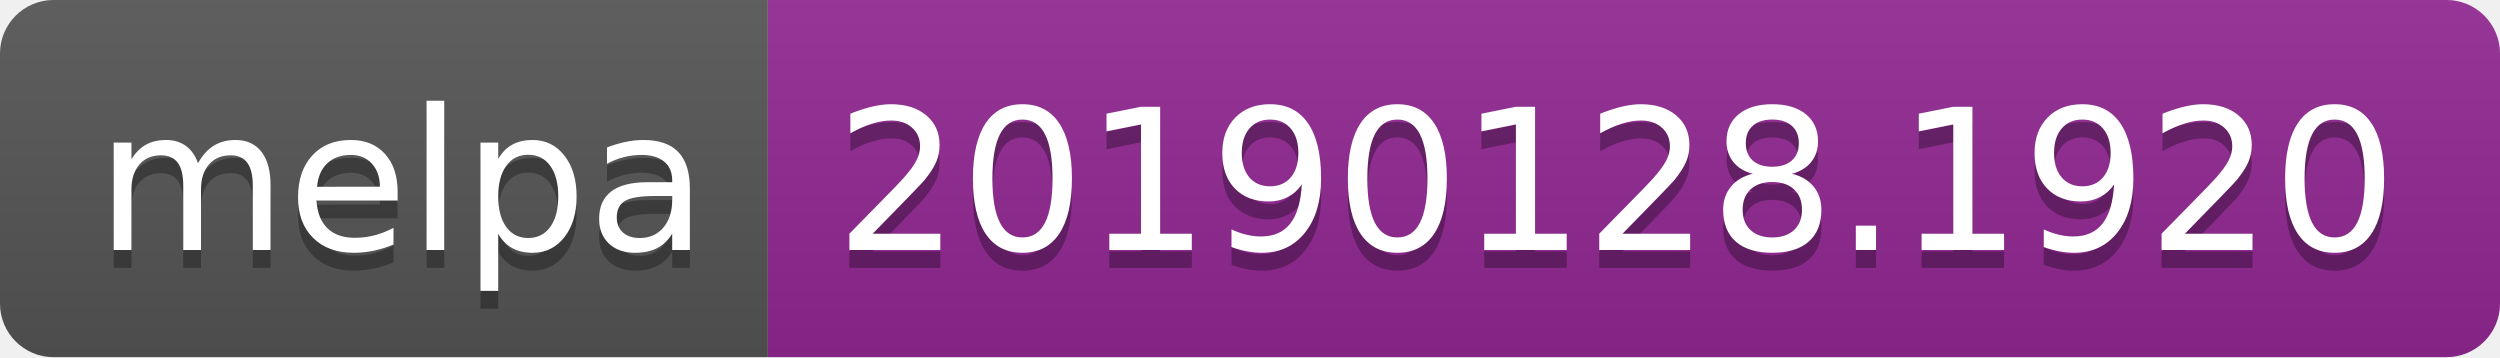
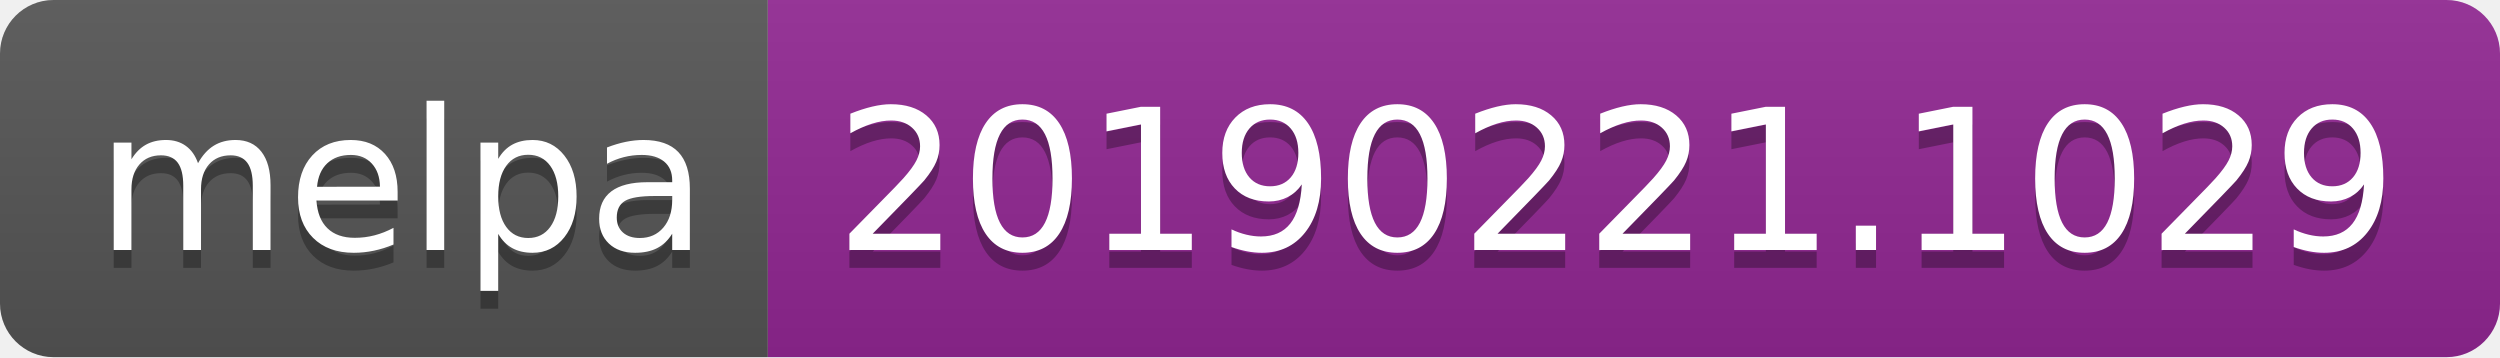
<svg xmlns="http://www.w3.org/2000/svg" width="140" height="20">
  <linearGradient id="b" x2="0" y2="100%">
    <stop offset="0" stop-color="#bbb" stop-opacity=".1" />
    <stop offset="1" stop-opacity=".1" />
  </linearGradient>
  <clipPath id="a">
    <rect width="140" height="20" rx="3" fill="#fff" />
  </clipPath>
  <g clip-path="url(#a)">
    <path fill="#555" d="M0 0h43v20H0z" />
    <path fill="#922793" d="M43 0h97v20H43z" />
    <path fill="url(#b)" d="M0 0h140v20H0z" />
  </g>
  <g fill="#fff" text-anchor="middle" font-family="DejaVu Sans,Verdana,Geneva,sans-serif" font-size="110">
    <text x="225" y="150" fill="#010101" fill-opacity=".3" transform="scale(.1)" textLength="330">melpa</text>
    <text x="225" y="140" transform="scale(.1)" textLength="330">melpa</text>
-     <text x="905" y="150" fill="#010101" fill-opacity=".3" transform="scale(.1)" textLength="870">20190128.1920</text>
-     <text x="905" y="140" transform="scale(.1)" textLength="870">20190128.1920</text>
+     <text x="905" y="150" fill="#010101" fill-opacity=".3" transform="scale(.1)" textLength="870">20190221.1029</text>
+     <text x="905" y="140" transform="scale(.1)" textLength="870">20190221.1029</text>
  </g>
</svg>
